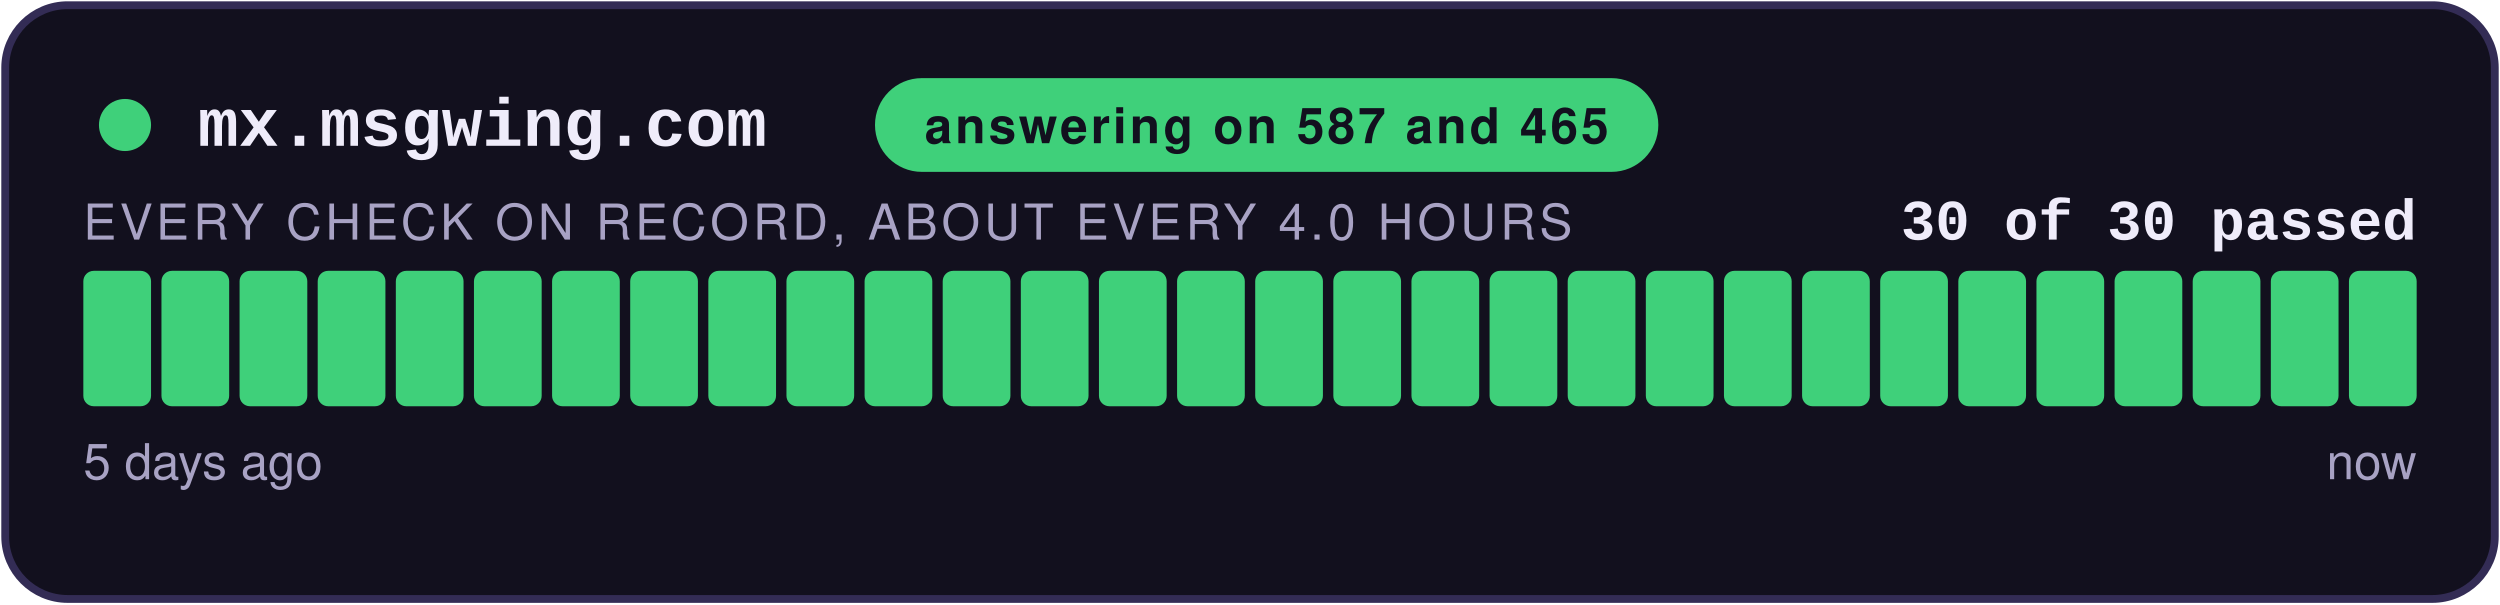
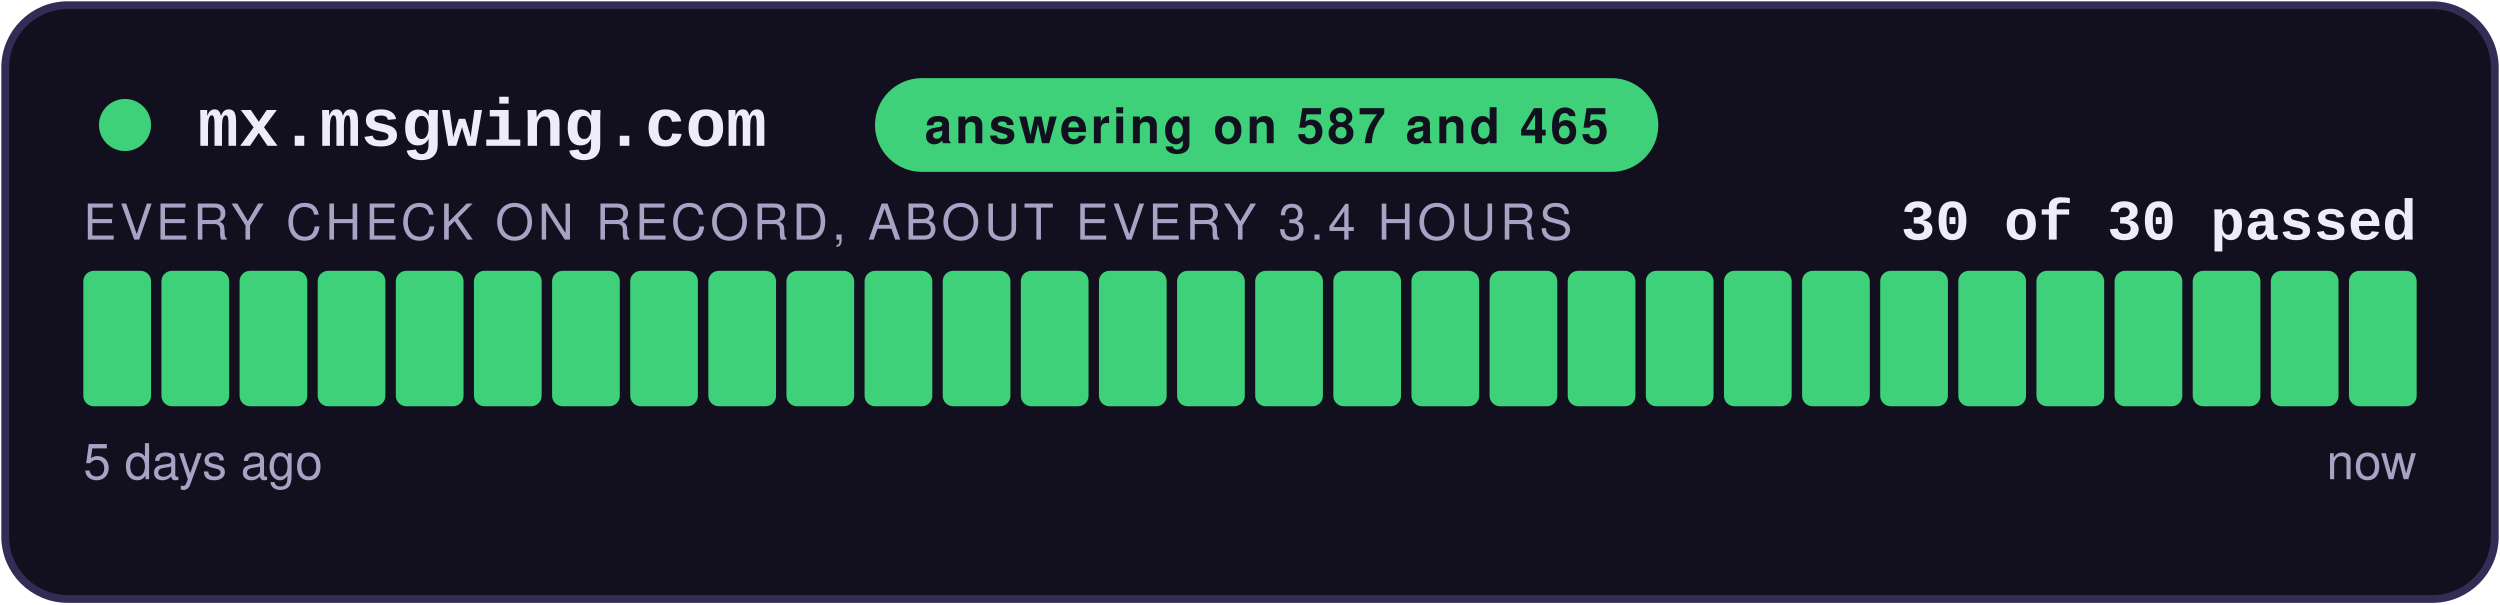
<svg xmlns="http://www.w3.org/2000/svg" width="480" height="116" viewBox="0 0 480 116" role="img" aria-label="answering on 587 and 465: 30 of 30 checks passed">
  <style>
    .teraz { animation: zu-puls 2.4s ease-in-out infinite; }
    @keyframes zu-puls { 0%, 100% { opacity: 1; } 50% { opacity: .45; } }
    @media (prefers-reduced-motion: reduce) { .teraz { animation: none; } }
  </style>
  <rect x="1" y="1" width="478" height="114" rx="12" fill="#12101E" stroke="#332C55" stroke-width="1.5" />
  <circle cx="24" cy="24" r="5" fill="#3FD07A" />
  <text x="38" y="28" font-family="Courier New,monospace" font-size="13" font-weight="700" fill="#EFECFA">mx.msgwing.com</text>
  <rect x="168" y="15" width="150.4" height="18" rx="9" fill="#3FD07A" />
  <text x="243.2" y="27.5" text-anchor="middle" font-family="-apple-system,Segoe UI,Helvetica,Arial,sans-serif" font-size="9.5" font-weight="700" fill="#12101E" letter-spacing="0.6">answering on 587 and 465</text>
  <text x="464" y="46" text-anchor="end" font-family="Courier New,monospace" font-size="11" font-weight="700" fill="#EFECFA">30 of 30 passed</text>
-   <text x="16" y="46" font-family="-apple-system,Segoe UI,Helvetica,Arial,sans-serif" font-size="9.5" fill="#A8A2C4" letter-spacing="0.8">EVERY CHECK ON RECORD, ABOUT EVERY 4.0 HOURS</text>
+   <text x="16" y="46" font-family="-apple-system,Segoe UI,Helvetica,Arial,sans-serif" font-size="9.5" fill="#A8A2C4" letter-spacing="0.8">EVERY CHECK ON RECORD, ABOUT EVERY 3.4 HOURS</text>
  <rect x="16.00" y="52" width="13.00" height="26" rx="2" fill="#3FD07A" />
  <rect x="31.00" y="52" width="13.00" height="26" rx="2" fill="#3FD07A" />
  <rect x="46.00" y="52" width="13.00" height="26" rx="2" fill="#3FD07A" />
  <rect x="61.00" y="52" width="13.00" height="26" rx="2" fill="#3FD07A" />
  <rect x="76.00" y="52" width="13.00" height="26" rx="2" fill="#3FD07A" />
  <rect x="91.00" y="52" width="13.00" height="26" rx="2" fill="#3FD07A" />
  <rect x="106.00" y="52" width="13.00" height="26" rx="2" fill="#3FD07A" />
  <rect x="121.00" y="52" width="13.00" height="26" rx="2" fill="#3FD07A" />
  <rect x="136.00" y="52" width="13.00" height="26" rx="2" fill="#3FD07A" />
  <rect x="151.00" y="52" width="13.00" height="26" rx="2" fill="#3FD07A" />
  <rect x="166.00" y="52" width="13.00" height="26" rx="2" fill="#3FD07A" />
  <rect x="181.00" y="52" width="13.00" height="26" rx="2" fill="#3FD07A" />
  <rect x="196.00" y="52" width="13.00" height="26" rx="2" fill="#3FD07A" />
  <rect x="211.00" y="52" width="13.00" height="26" rx="2" fill="#3FD07A" />
  <rect x="226.00" y="52" width="13.00" height="26" rx="2" fill="#3FD07A" />
  <rect x="241.00" y="52" width="13.00" height="26" rx="2" fill="#3FD07A" />
  <rect x="256.00" y="52" width="13.00" height="26" rx="2" fill="#3FD07A" />
  <rect x="271.00" y="52" width="13.00" height="26" rx="2" fill="#3FD07A" />
  <rect x="286.00" y="52" width="13.00" height="26" rx="2" fill="#3FD07A" />
  <rect x="301.00" y="52" width="13.00" height="26" rx="2" fill="#3FD07A" />
  <rect x="316.00" y="52" width="13.00" height="26" rx="2" fill="#3FD07A" />
  <rect x="331.00" y="52" width="13.00" height="26" rx="2" fill="#3FD07A" />
  <rect x="346.00" y="52" width="13.00" height="26" rx="2" fill="#3FD07A" />
  <rect x="361.00" y="52" width="13.00" height="26" rx="2" fill="#3FD07A" />
  <rect x="376.00" y="52" width="13.00" height="26" rx="2" fill="#3FD07A" />
  <rect x="391.00" y="52" width="13.00" height="26" rx="2" fill="#3FD07A" />
  <rect x="406.00" y="52" width="13.00" height="26" rx="2" fill="#3FD07A" />
  <rect x="421.00" y="52" width="13.00" height="26" rx="2" fill="#3FD07A" />
  <rect x="436.00" y="52" width="13.00" height="26" rx="2" fill="#3FD07A" />
  <rect x="451.00" y="52" width="13.00" height="26" rx="2" fill="#3FD07A" class="teraz" />
  <text x="16" y="92" font-family="-apple-system,Segoe UI,Helvetica,Arial,sans-serif" font-size="9.5" fill="#A8A2C4">5 days ago</text>
  <text x="464" y="92" text-anchor="end" font-family="-apple-system,Segoe UI,Helvetica,Arial,sans-serif" font-size="9.5" fill="#A8A2C4">now</text>
</svg>
